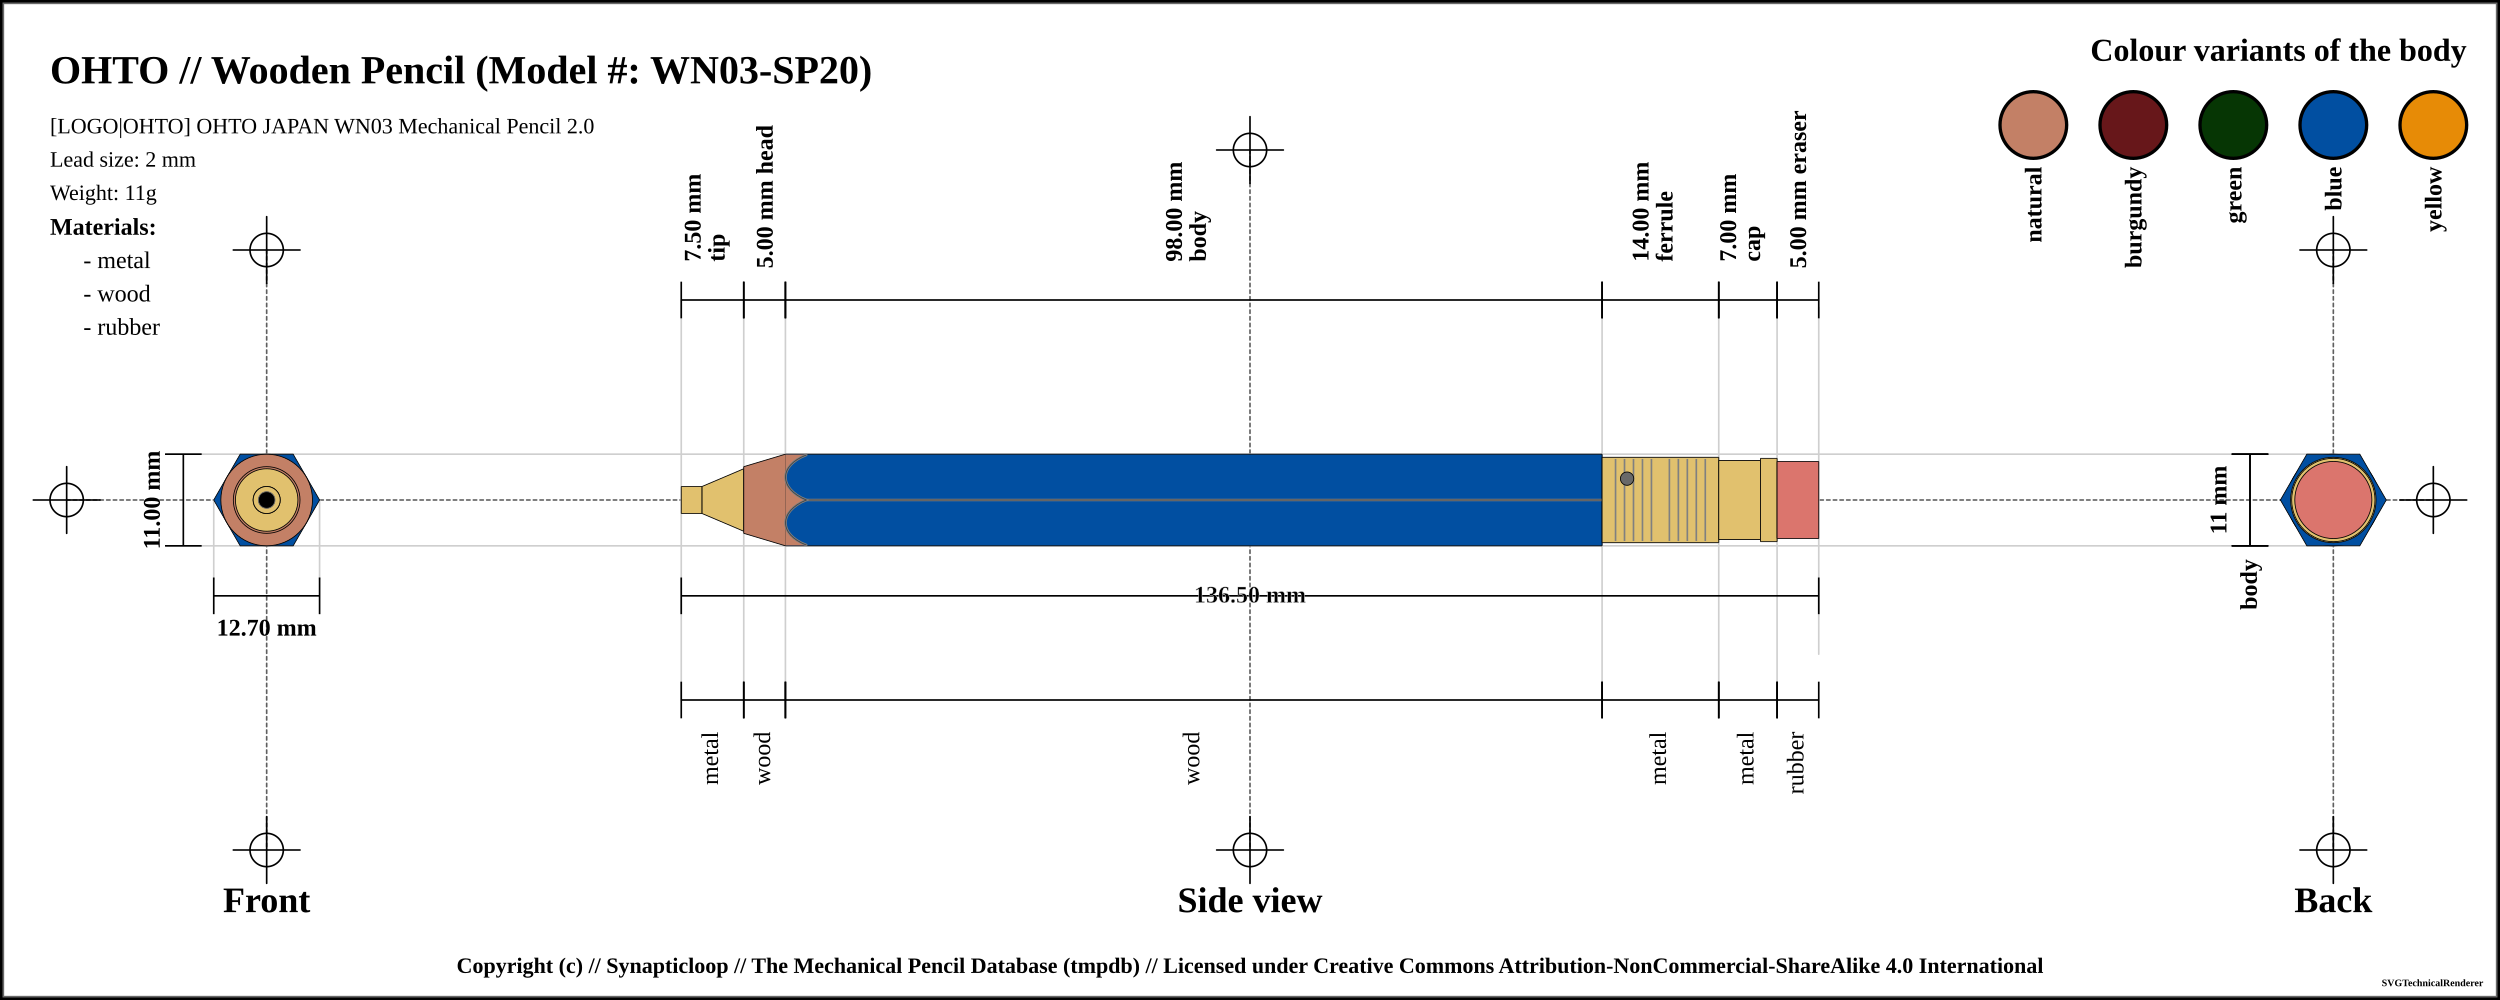
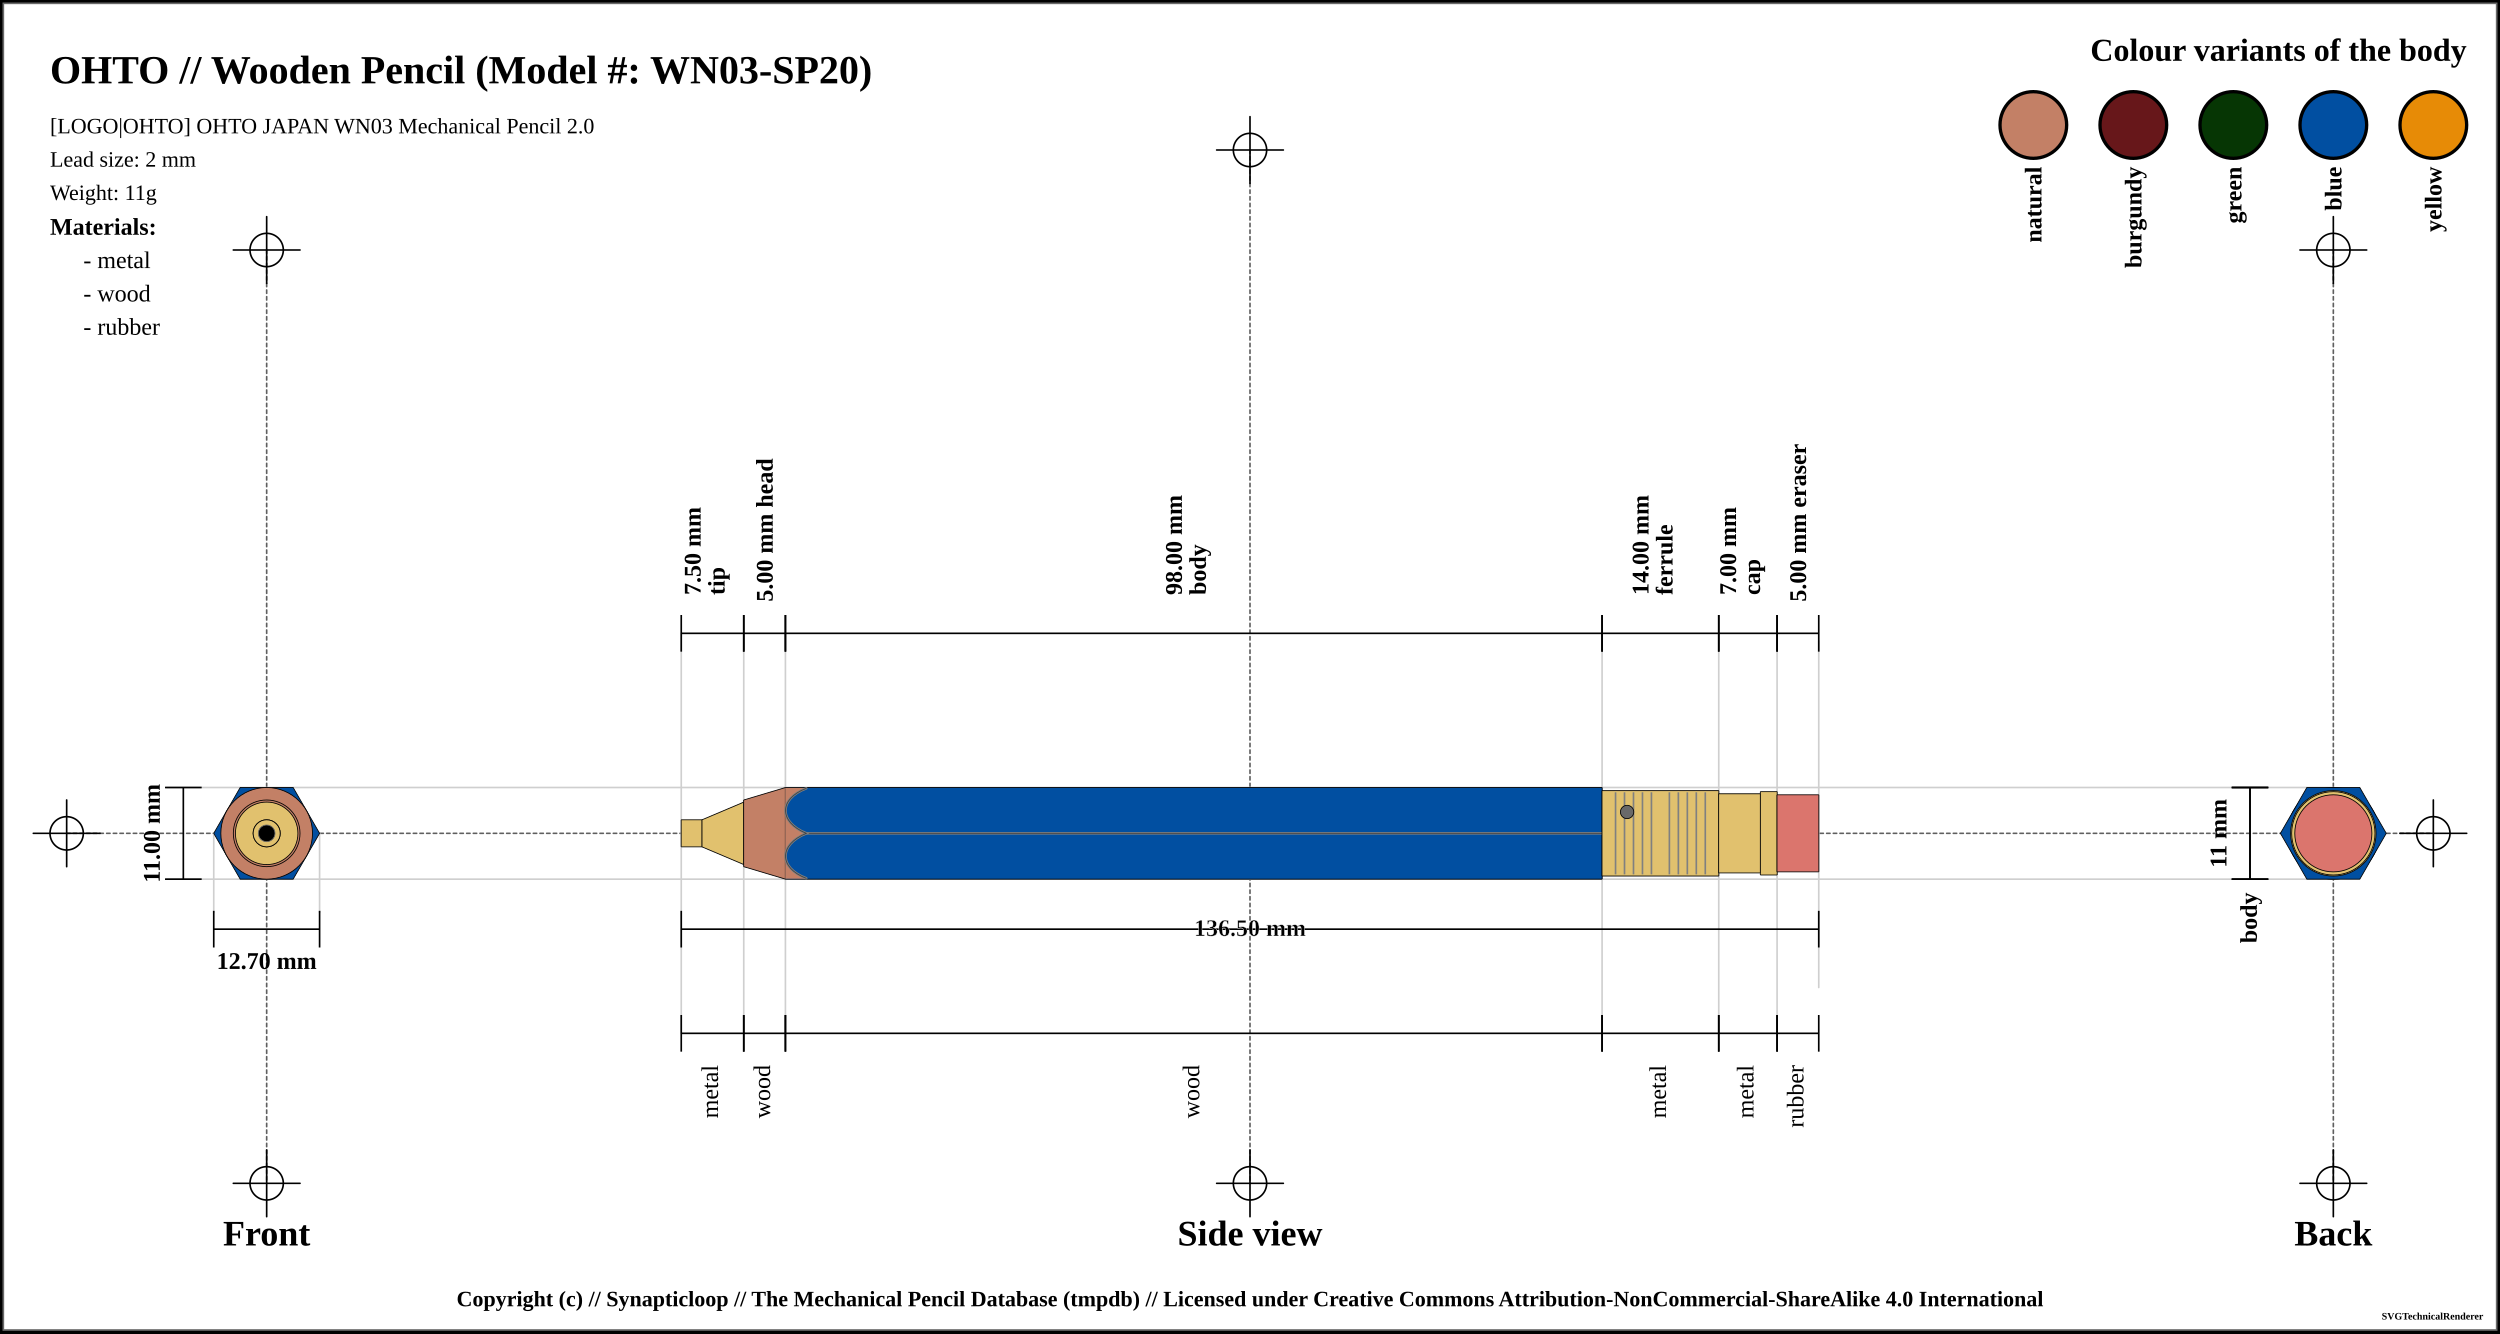
- <svg xmlns="http://www.w3.org/2000/svg" width="1500" height="600">
+ <svg xmlns="http://www.w3.org/2000/svg" width="1500" height="800">
  <pattern id="knurled-large" patternUnits="userSpaceOnUse" width="12" height="12">
    <path stroke="dimgray" stroke-linecap="round" stroke-width="1" d="M 6,6 L 12,12" />
    <path stroke="dimgray" stroke-linecap="round" stroke-width="1" d="M 6,6 L 0,12" />
    <path stroke="gray" stroke-linecap="round" stroke-width="1" d="M 6,6 L 12,0" />
    <path stroke="gray" stroke-linecap="round" stroke-width="1" d="M 6,6 L 0,0" />
  </pattern>
  <pattern id="knurled-small" patternUnits="userSpaceOnUse" width="4" height="4">
    <path stroke="dimgray" stroke-linecap="round" stroke-width="1" d="M 2,2 L 4,4" />
    <path stroke="dimgray" stroke-linecap="round" stroke-width="1" d="M 2,2 L 0,4" />
    <path stroke="gray" stroke-linecap="round" stroke-width="1" d="M 2,2 L 4,0" />
    <path stroke="gray" stroke-linecap="round" stroke-width="1" d="M 2,2 L 0,0" />
  </pattern>
  <pattern id="knurled" patternUnits="userSpaceOnUse" width="8" height="8">
    <path stroke="dimgray" stroke-linecap="round" stroke-width="1" d="M 4,4 L 8,8" />
    <path stroke="dimgray" stroke-linecap="round" stroke-width="1" d="M 4,4 L 0,8" />
    <path stroke="gray" stroke-linecap="round" stroke-width="1" d="M 4,4 L 8,0" />
    <path stroke="gray" stroke-linecap="round" stroke-width="1" d="M 4,4 L 0,0" />
  </pattern>
  <pattern id="lined" patternUnits="userSpaceOnUse" width="3" height="3">
    <path stroke="dimgray" stroke-linecap="round" stroke-width="1" d="M 0,0 L 3,0" />
  </pattern>
  <pattern id="ridged" patternUnits="userSpaceOnUse" width="3" height="3">
    <path stroke="dimgray" stroke-linecap="round" stroke-width="1" d="M 0,0 L 0,3" />
  </pattern>
  <pattern id="spring" patternUnits="userSpaceOnUse" width="8" height="60">
    <path stroke="dimgray" stroke-linecap="round" stroke-width="2" d="M 1,1 L 8,60" />
    <path stroke="white" stroke-linecap="round" stroke-width="1" d="M 1,1 L 8,60" />
  </pattern>
-   <rect x="0" y="0" width="1500" height="600" fill="white" stroke="black" stroke-width="4" />
-   <rect x="2" y="2" width="1496" height="596" fill="white" stroke="dimgray" stroke-width="1" />
+   <rect x="0" y="0" width="1500" height="800" fill="white" stroke="black" stroke-width="4" />
+   <rect x="2" y="2" width="1496" height="796" fill="white" stroke="dimgray" stroke-width="1" />
  <g transform="rotate(0 0 0)">
-     <line x1="40" y1="300" x2="1460" y2="300" stroke-linecap="round" stroke="#5f5f5f" stroke-dasharray="2" stroke-width="1" />
-     <line x1="20" y1="300" x2="60" y2="300" stroke-linecap="round" stroke="#000000" stroke-width="1" />
-     <line x1="40" y1="280" x2="40" y2="320" stroke="#000000" stroke-linecap="round" stroke-width="1" />
-     <circle r="10" cx="40" cy="300" fill="white" fill-opacity="0" stroke="#000000" stroke-width="1" />
-     <line x1="1440" y1="300" x2="1480" y2="300" stroke-linecap="round" stroke="#000000" stroke-width="1" />
-     <line x1="1460" y1="280" x2="1460" y2="320" stroke="#000000" stroke-linecap="round" stroke-width="1" />
-     <circle r="10" cx="1460" cy="300" fill="white" fill-opacity="0" stroke="#000000" stroke-width="1" />
-     <line x1="750" y1="90" x2="750" y2="510" stroke="#5f5f5f" stroke-linecap="round" stroke-dasharray="2" stroke-width="1" />
+     <line x1="40" y1="500" x2="1460" y2="500" stroke-linecap="round" stroke="#5f5f5f" stroke-dasharray="2" stroke-width="1" />
+     <line x1="20" y1="500" x2="60" y2="500" stroke-linecap="round" stroke="#000000" stroke-width="1" />
+     <line x1="40" y1="480" x2="40" y2="520" stroke="#000000" stroke-linecap="round" stroke-width="1" />
+     <circle r="10" cx="40" cy="500" fill="white" fill-opacity="0" stroke="#000000" stroke-width="1" />
+     <line x1="1440" y1="500" x2="1480" y2="500" stroke-linecap="round" stroke="#000000" stroke-width="1" />
+     <line x1="1460" y1="480" x2="1460" y2="520" stroke="#000000" stroke-linecap="round" stroke-width="1" />
+     <circle r="10" cx="1460" cy="500" fill="white" fill-opacity="0" stroke="#000000" stroke-width="1" />
+     <line x1="750" y1="90" x2="750" y2="710" stroke="#5f5f5f" stroke-linecap="round" stroke-dasharray="2" stroke-width="1" />
    <line x1="730" y1="90" x2="770" y2="90" stroke-linecap="round" stroke="#000000" stroke-width="1" />
    <line x1="750" y1="70" x2="750" y2="110" stroke="#000000" stroke-linecap="round" stroke-width="1" />
    <circle r="10" cx="750" cy="90" fill="white" fill-opacity="0" stroke="#000000" stroke-width="1" />
-     <line x1="730" y1="510" x2="770" y2="510" stroke-linecap="round" stroke="#000000" stroke-width="1" />
-     <line x1="750" y1="490" x2="750" y2="530" stroke="#000000" stroke-linecap="round" stroke-width="1" />
-     <circle r="10" cx="750" cy="510" fill="white" fill-opacity="0" stroke="#000000" stroke-width="1" />
-     <line x1="160" y1="150" x2="160" y2="510" stroke="#5f5f5f" stroke-linecap="round" stroke-dasharray="2" stroke-width="1" />
+     <line x1="730" y1="710" x2="770" y2="710" stroke-linecap="round" stroke="#000000" stroke-width="1" />
+     <line x1="750" y1="690" x2="750" y2="730" stroke="#000000" stroke-linecap="round" stroke-width="1" />
+     <circle r="10" cx="750" cy="710" fill="white" fill-opacity="0" stroke="#000000" stroke-width="1" />
+     <line x1="160" y1="150" x2="160" y2="710" stroke="#5f5f5f" stroke-linecap="round" stroke-dasharray="2" stroke-width="1" />
    <line x1="140" y1="150" x2="180" y2="150" stroke-linecap="round" stroke="#000000" stroke-width="1" />
    <line x1="160" y1="130" x2="160" y2="170" stroke="#000000" stroke-linecap="round" stroke-width="1" />
    <circle r="10" cx="160" cy="150" fill="white" fill-opacity="0" stroke="#000000" stroke-width="1" />
-     <line x1="140" y1="510" x2="180" y2="510" stroke-linecap="round" stroke="#000000" stroke-width="1" />
-     <line x1="160" y1="490" x2="160" y2="530" stroke="#000000" stroke-linecap="round" stroke-width="1" />
-     <circle r="10" cx="160" cy="510" fill="white" fill-opacity="0" stroke="#000000" stroke-width="1" />
-     <line x1="1400" y1="150" x2="1400" y2="510" stroke="#5f5f5f" stroke-linecap="round" stroke-dasharray="2" stroke-width="1" />
+     <line x1="140" y1="710" x2="180" y2="710" stroke-linecap="round" stroke="#000000" stroke-width="1" />
+     <line x1="160" y1="690" x2="160" y2="730" stroke="#000000" stroke-linecap="round" stroke-width="1" />
+     <circle r="10" cx="160" cy="710" fill="white" fill-opacity="0" stroke="#000000" stroke-width="1" />
+     <line x1="1400" y1="150" x2="1400" y2="710" stroke="#5f5f5f" stroke-linecap="round" stroke-dasharray="2" stroke-width="1" />
    <line x1="1380" y1="150" x2="1420" y2="150" stroke-linecap="round" stroke="#000000" stroke-width="1" />
    <line x1="1400" y1="130" x2="1400" y2="170" stroke="#000000" stroke-linecap="round" stroke-width="1" />
    <circle r="10" cx="1400" cy="150" fill="white" fill-opacity="0" stroke="#000000" stroke-width="1" />
-     <line x1="1380" y1="510" x2="1420" y2="510" stroke-linecap="round" stroke="#000000" stroke-width="1" />
-     <line x1="1400" y1="490" x2="1400" y2="530" stroke="#000000" stroke-linecap="round" stroke-width="1" />
-     <circle r="10" cx="1400" cy="510" fill="white" fill-opacity="0" stroke="#000000" stroke-width="1" />
+     <line x1="1380" y1="710" x2="1420" y2="710" stroke-linecap="round" stroke="#000000" stroke-width="1" />
+     <line x1="1400" y1="690" x2="1400" y2="730" stroke="#000000" stroke-linecap="round" stroke-width="1" />
+     <circle r="10" cx="1400" cy="710" fill="white" fill-opacity="0" stroke="#000000" stroke-width="1" />
    <text x="30" y="50" font-size="2.0em" font-weight="bold"> OHTO // Wooden Pencil (Model #: WN03-SP20)</text>
    <text x="30" y="80" font-size="1.1em"> [LOGO|OHTO] OHTO JAPAN WN03 Mechanical Pencil 2.0</text>
    <text x="30" y="100" font-size="1.1em"> Lead size: 2 mm</text>
    <text x="30" y="120" font-size="1.1em"> Weight: 11g</text>
    <text x="1480" y="30" font-size="1.6em" font-weight="bold" text-anchor="end" dominant-baseline="central">Colour variants of the body</text>
    <rect x="1440" y="55" width="40" rx="50%" ry="50%" height="40" stroke="black" stroke-width="2" fill="#e78b06" fill-opacity="1" />
    <text x="1460" y="100" transform="rotate(-90, 1460, 100)" font-size="1.2em" font-weight="bold" text-anchor="end" dominant-baseline="central">yellow</text>
    <rect x="1380" y="55" width="40" rx="50%" ry="50%" height="40" stroke="black" stroke-width="2" fill="#014fa1" fill-opacity="1" />
    <text x="1400" y="100" transform="rotate(-90, 1400, 100)" font-size="1.2em" font-weight="bold" text-anchor="end" dominant-baseline="central">blue</text>
    <rect x="1320" y="55" width="40" rx="50%" ry="50%" height="40" stroke="black" stroke-width="2" fill="#063604" fill-opacity="1" />
    <text x="1340" y="100" transform="rotate(-90, 1340, 100)" font-size="1.2em" font-weight="bold" text-anchor="end" dominant-baseline="central">green</text>
    <rect x="1260" y="55" width="40" rx="50%" ry="50%" height="40" stroke="black" stroke-width="2" fill="#67171a" fill-opacity="1" />
    <text x="1280" y="100" transform="rotate(-90, 1280, 100)" font-size="1.2em" font-weight="bold" text-anchor="end" dominant-baseline="central">burgundy</text>
    <rect x="1200" y="55" width="40" rx="50%" ry="50%" height="40" stroke="black" stroke-width="2" fill="#c38066" fill-opacity="1" />
    <text x="1220" y="100" transform="rotate(-90, 1220, 100)" font-size="1.2em" font-weight="bold" text-anchor="end" dominant-baseline="central">natural</text>
    <text x="30" y="136" font-size="1.2em" font-weight="bold" text-anchor="start" dominant-baseline="central">Materials:</text>
    <text x="50" y="156" font-size="1.2em" text-anchor="start" dominant-baseline="central"> - metal</text>
    <text x="50" y="176" font-size="1.2em" text-anchor="start" dominant-baseline="central"> - wood</text>
    <text x="50" y="196" font-size="1.2em" text-anchor="start" dominant-baseline="central"> - rubber</text>
-     <line x1="100" y1="272.5" x2="1400" y2="272.5" stroke-linecap="round" stroke="#cfcfcf" stroke-width="1" />
-     <line x1="100" y1="327.5" x2="1400" y2="327.5" stroke-linecap="round" stroke="#cfcfcf" stroke-width="1" />
-     <line x1="128.246" y1="300" x2="128.246" y2="347.5" stroke="#cfcfcf" stroke-linecap="round" stroke-width="1" />
-     <line x1="191.754" y1="300" x2="191.754" y2="347.5" stroke="#cfcfcf" stroke-linecap="round" stroke-width="1" />
-     <line x1="408.75" y1="180" x2="408.75" y2="420" stroke="#cfcfcf" stroke-linecap="round" stroke-width="1" />
-     <line x1="446.25" y1="180" x2="446.25" y2="420" stroke="#cfcfcf" stroke-linecap="round" stroke-width="1" />
-     <line x1="471.25" y1="180" x2="471.25" y2="420" stroke="#cfcfcf" stroke-linecap="round" stroke-width="1" />
-     <line x1="961.25" y1="180" x2="961.25" y2="420" stroke="#cfcfcf" stroke-linecap="round" stroke-width="1" />
-     <line x1="1031.25" y1="180" x2="1031.25" y2="420" stroke="#cfcfcf" stroke-linecap="round" stroke-width="1" />
-     <line x1="1066.25" y1="180" x2="1066.25" y2="420" stroke="#cfcfcf" stroke-linecap="round" stroke-width="1" />
-     <line x1="1091.25" y1="184.5" x2="1091.25" y2="392.5" stroke="#cfcfcf" stroke-linecap="round" stroke-width="1" />
-     <text x="160" y="540" font-size="1.8em" font-weight="bold" text-anchor="middle" dominant-baseline="central">Front</text>
-     <text x="750" y="540" font-size="1.8em" font-weight="bold" text-anchor="middle" dominant-baseline="central">Side view</text>
-     <text x="1400" y="540" font-size="1.8em" font-weight="bold" text-anchor="middle" dominant-baseline="central">Back</text>
-     <line x1="99" y1="272.5" x2="121" y2="272.5" stroke="black" stroke-width="1" />
-     <line x1="110" y1="272.5" x2="110" y2="327.5" stroke="black" stroke-width="1" />
-     <line x1="99" y1="327.5" x2="121" y2="327.5" stroke="black" stroke-width="1" />
-     <text x="91" y="300" transform="rotate(-90, 91, 300)" font-size="1.2em" font-weight="bold" text-anchor="middle" dominant-baseline="central" fill="black">11.00 mm</text>
-     <line x1="128.246" y1="346.5" x2="128.246" y2="368.5" stroke="black" stroke-width="1" />
-     <line x1="128.246" y1="357.5" x2="191.754" y2="357.5" stroke="black" stroke-width="1" />
-     <line x1="191.754" y1="346.5" x2="191.754" y2="368.5" stroke="black" stroke-width="1" />
-     <text x="160" y="376.5" font-size="1.2em" font-weight="bold" text-anchor="middle" dominant-baseline="central" fill="black">
+     <line x1="100" y1="472.5" x2="1400" y2="472.5" stroke-linecap="round" stroke="#cfcfcf" stroke-width="1" />
+     <line x1="100" y1="527.5" x2="1400" y2="527.5" stroke-linecap="round" stroke="#cfcfcf" stroke-width="1" />
+     <line x1="128.246" y1="500" x2="128.246" y2="547.5" stroke="#cfcfcf" stroke-linecap="round" stroke-width="1" />
+     <line x1="191.754" y1="500" x2="191.754" y2="547.5" stroke="#cfcfcf" stroke-linecap="round" stroke-width="1" />
+     <line x1="408.75" y1="380" x2="408.75" y2="620" stroke="#cfcfcf" stroke-linecap="round" stroke-width="1" />
+     <line x1="446.25" y1="380" x2="446.25" y2="620" stroke="#cfcfcf" stroke-linecap="round" stroke-width="1" />
+     <line x1="471.25" y1="380" x2="471.25" y2="620" stroke="#cfcfcf" stroke-linecap="round" stroke-width="1" />
+     <line x1="961.25" y1="380" x2="961.25" y2="620" stroke="#cfcfcf" stroke-linecap="round" stroke-width="1" />
+     <line x1="1031.25" y1="380" x2="1031.25" y2="620" stroke="#cfcfcf" stroke-linecap="round" stroke-width="1" />
+     <line x1="1066.25" y1="380" x2="1066.25" y2="620" stroke="#cfcfcf" stroke-linecap="round" stroke-width="1" />
+     <line x1="1091.25" y1="384.5" x2="1091.25" y2="592.5" stroke="#cfcfcf" stroke-linecap="round" stroke-width="1" />
+     <text x="160" y="740" font-size="1.8em" font-weight="bold" text-anchor="middle" dominant-baseline="central">Front</text>
+     <text x="750" y="740" font-size="1.8em" font-weight="bold" text-anchor="middle" dominant-baseline="central">Side view</text>
+     <text x="1400" y="740" font-size="1.8em" font-weight="bold" text-anchor="middle" dominant-baseline="central">Back</text>
+     <line x1="99" y1="472.5" x2="121" y2="472.5" stroke="black" stroke-width="1" />
+     <line x1="110" y1="472.5" x2="110" y2="527.5" stroke="black" stroke-width="1" />
+     <line x1="99" y1="527.5" x2="121" y2="527.5" stroke="black" stroke-width="1" />
+     <text x="91" y="500" transform="rotate(-90, 91, 500)" font-size="1.2em" font-weight="bold" text-anchor="middle" dominant-baseline="central" fill="black">11.00 mm</text>
+     <line x1="128.246" y1="546.5" x2="128.246" y2="568.5" stroke="black" stroke-width="1" />
+     <line x1="128.246" y1="557.5" x2="191.754" y2="557.5" stroke="black" stroke-width="1" />
+     <line x1="191.754" y1="546.5" x2="191.754" y2="568.5" stroke="black" stroke-width="1" />
+     <text x="160" y="576.5" font-size="1.2em" font-weight="bold" text-anchor="middle" dominant-baseline="central" fill="black">
      <tspan x="160" dy="0">12.70 mm</tspan>
    </text>
-     <line x1="408.75" y1="169" x2="408.75" y2="191" stroke="black" stroke-width="1" />
-     <line x1="408.75" y1="180" x2="446.25" y2="180" stroke="black" stroke-width="1" />
-     <line x1="446.25" y1="169" x2="446.25" y2="191" stroke="black" stroke-width="1" />
-     <text x="427.5" y="161" font-size="1.2em" transform="rotate(-90, 415.5, 161)" font-weight="bold" text-anchor="start" dominant-baseline="central" fill="black">
+     <line x1="408.75" y1="369" x2="408.75" y2="391" stroke="black" stroke-width="1" />
+     <line x1="408.75" y1="380" x2="446.25" y2="380" stroke="black" stroke-width="1" />
+     <line x1="446.25" y1="369" x2="446.25" y2="391" stroke="black" stroke-width="1" />
+     <text x="427.5" y="361" font-size="1.2em" transform="rotate(-90, 415.5, 361)" font-weight="bold" text-anchor="start" dominant-baseline="central" fill="black">
      <tspan x="419.5" dy="0">7.50 mm</tspan>
      <tspan x="419.5" dy="1em">tip</tspan>
    </text>
-     <line x1="446.25" y1="169" x2="446.25" y2="191" stroke="black" stroke-width="1" />
-     <line x1="446.25" y1="180" x2="471.25" y2="180" stroke="black" stroke-width="1" />
-     <line x1="471.25" y1="169" x2="471.25" y2="191" stroke="black" stroke-width="1" />
-     <text x="458.75" y="161" font-size="1.2em" transform="rotate(-90, 458.75, 161)" font-weight="bold" text-anchor="start" dominant-baseline="central" fill="black">
+     <line x1="446.25" y1="369" x2="446.25" y2="391" stroke="black" stroke-width="1" />
+     <line x1="446.25" y1="380" x2="471.25" y2="380" stroke="black" stroke-width="1" />
+     <line x1="471.25" y1="369" x2="471.25" y2="391" stroke="black" stroke-width="1" />
+     <text x="458.75" y="361" font-size="1.2em" transform="rotate(-90, 458.75, 361)" font-weight="bold" text-anchor="start" dominant-baseline="central" fill="black">
      <tspan x="458.75" dy="0">5.00 mm head</tspan>
    </text>
-     <line x1="471.25" y1="169" x2="471.25" y2="191" stroke="black" stroke-width="1" />
-     <line x1="471.25" y1="180" x2="961.25" y2="180" stroke="black" stroke-width="1" />
-     <line x1="961.25" y1="169" x2="961.25" y2="191" stroke="black" stroke-width="1" />
-     <text x="716.25" y="161" font-size="1.2em" transform="rotate(-90, 704.25, 161)" font-weight="bold" text-anchor="start" dominant-baseline="central" fill="black">
+     <line x1="471.25" y1="369" x2="471.25" y2="391" stroke="black" stroke-width="1" />
+     <line x1="471.25" y1="380" x2="961.25" y2="380" stroke="black" stroke-width="1" />
+     <line x1="961.25" y1="369" x2="961.25" y2="391" stroke="black" stroke-width="1" />
+     <text x="716.25" y="361" font-size="1.2em" transform="rotate(-90, 704.25, 361)" font-weight="bold" text-anchor="start" dominant-baseline="central" fill="black">
      <tspan x="708.25" dy="0">98.00 mm</tspan>
      <tspan x="708.25" dy="1em">body</tspan>
    </text>
-     <line x1="961.25" y1="169" x2="961.25" y2="191" stroke="black" stroke-width="1" />
-     <line x1="961.25" y1="180" x2="1031.25" y2="180" stroke="black" stroke-width="1" />
-     <line x1="1031.25" y1="169" x2="1031.25" y2="191" stroke="black" stroke-width="1" />
-     <text x="996.25" y="161" font-size="1.2em" transform="rotate(-90, 984.25, 161)" font-weight="bold" text-anchor="start" dominant-baseline="central" fill="black">
+     <line x1="961.25" y1="369" x2="961.25" y2="391" stroke="black" stroke-width="1" />
+     <line x1="961.25" y1="380" x2="1031.25" y2="380" stroke="black" stroke-width="1" />
+     <line x1="1031.25" y1="369" x2="1031.25" y2="391" stroke="black" stroke-width="1" />
+     <text x="996.25" y="361" font-size="1.2em" transform="rotate(-90, 984.25, 361)" font-weight="bold" text-anchor="start" dominant-baseline="central" fill="black">
      <tspan x="988.25" dy="0">14.00 mm</tspan>
      <tspan x="988.25" dy="1em">ferrule</tspan>
    </text>
-     <line x1="1031.25" y1="169" x2="1031.25" y2="191" stroke="black" stroke-width="1" />
-     <line x1="1031.25" y1="180" x2="1066.25" y2="180" stroke="black" stroke-width="1" />
-     <line x1="1066.25" y1="169" x2="1066.25" y2="191" stroke="black" stroke-width="1" />
-     <text x="1048.75" y="161" font-size="1.2em" transform="rotate(-90, 1036.75, 161)" font-weight="bold" text-anchor="start" dominant-baseline="central" fill="black">
+     <line x1="1031.25" y1="369" x2="1031.25" y2="391" stroke="black" stroke-width="1" />
+     <line x1="1031.25" y1="380" x2="1066.25" y2="380" stroke="black" stroke-width="1" />
+     <line x1="1066.25" y1="369" x2="1066.25" y2="391" stroke="black" stroke-width="1" />
+     <text x="1048.75" y="361" font-size="1.2em" transform="rotate(-90, 1036.75, 361)" font-weight="bold" text-anchor="start" dominant-baseline="central" fill="black">
      <tspan x="1040.75" dy="0">7.00 mm</tspan>
      <tspan x="1040.75" dy="1em">cap</tspan>
    </text>
-     <line x1="1066.25" y1="169" x2="1066.25" y2="191" stroke="black" stroke-width="1" />
-     <line x1="1066.25" y1="180" x2="1091.25" y2="180" stroke="black" stroke-width="1" />
-     <line x1="1091.25" y1="169" x2="1091.25" y2="191" stroke="black" stroke-width="1" />
-     <text x="1078.75" y="161" font-size="1.2em" transform="rotate(-90, 1078.75, 161)" font-weight="bold" text-anchor="start" dominant-baseline="central" fill="black">
+     <line x1="1066.25" y1="369" x2="1066.25" y2="391" stroke="black" stroke-width="1" />
+     <line x1="1066.25" y1="380" x2="1091.25" y2="380" stroke="black" stroke-width="1" />
+     <line x1="1091.25" y1="369" x2="1091.25" y2="391" stroke="black" stroke-width="1" />
+     <text x="1078.75" y="361" font-size="1.2em" transform="rotate(-90, 1078.75, 361)" font-weight="bold" text-anchor="start" dominant-baseline="central" fill="black">
      <tspan x="1078.75" dy="0">5.00 mm eraser</tspan>
    </text>
-     <line x1="1339" y1="272.5" x2="1361" y2="272.5" stroke="black" stroke-width="1" />
-     <line x1="1350" y1="272.5" x2="1350" y2="327.5" stroke="black" stroke-width="1" />
-     <line x1="1339" y1="327.5" x2="1361" y2="327.5" stroke="black" stroke-width="1" />
-     <text x="1331" y="300" transform="rotate(-90, 1331, 300)" font-size="1.2em" font-weight="bold" text-anchor="middle" dominant-baseline="central" fill="black">11 mm</text>
-     <line x1="1339" y1="272.5" x2="1361" y2="272.5" stroke="black" stroke-width="1" />
-     <line x1="1350" y1="272.5" x2="1350" y2="327.5" stroke="black" stroke-width="1" />
-     <line x1="1339" y1="327.5" x2="1361" y2="327.5" stroke="black" stroke-width="1" />
-     <text x="1350" y="335.5" transform="rotate(-90, 1350, 335.5)" font-weight="bold" font-size="1.2em" text-anchor="end" dominant-baseline="middle" fill="black">body</text>
-     <line x1="408.75" y1="346.5" x2="408.75" y2="368.5" stroke="black" stroke-width="1" />
-     <line x1="408.75" y1="357.5" x2="1091.25" y2="357.5" stroke="black" stroke-width="1" />
-     <line x1="1091.25" y1="346.5" x2="1091.25" y2="368.5" stroke="black" stroke-width="1" />
-     <text x="750" y="357.5" font-weight="bold" font-size="1.2em" stroke="white" stroke-width="0.25" text-anchor="middle" dominant-baseline="middle" fill="black">
+     <line x1="1339" y1="472.5" x2="1361" y2="472.5" stroke="black" stroke-width="1" />
+     <line x1="1350" y1="472.5" x2="1350" y2="527.5" stroke="black" stroke-width="1" />
+     <line x1="1339" y1="527.5" x2="1361" y2="527.5" stroke="black" stroke-width="1" />
+     <text x="1331" y="500" transform="rotate(-90, 1331, 500)" font-size="1.2em" font-weight="bold" text-anchor="middle" dominant-baseline="central" fill="black">11 mm</text>
+     <line x1="1339" y1="472.5" x2="1361" y2="472.5" stroke="black" stroke-width="1" />
+     <line x1="1350" y1="472.5" x2="1350" y2="527.5" stroke="black" stroke-width="1" />
+     <line x1="1339" y1="527.5" x2="1361" y2="527.5" stroke="black" stroke-width="1" />
+     <text x="1350" y="535.5" transform="rotate(-90, 1350, 535.5)" font-weight="bold" font-size="1.2em" text-anchor="end" dominant-baseline="middle" fill="black">body</text>
+     <line x1="408.75" y1="546.5" x2="408.75" y2="568.5" stroke="black" stroke-width="1" />
+     <line x1="408.75" y1="557.5" x2="1091.25" y2="557.5" stroke="black" stroke-width="1" />
+     <line x1="1091.25" y1="546.5" x2="1091.25" y2="568.5" stroke="black" stroke-width="1" />
+     <text x="750" y="557.5" font-weight="bold" font-size="1.2em" stroke="white" stroke-width="0.25" text-anchor="middle" dominant-baseline="middle" fill="black">
      <tspan x="750" dy="0">136.50 mm</tspan>
    </text>
-     <line x1="408.75" y1="409" x2="408.75" y2="431" stroke="black" stroke-width="1" />
-     <line x1="408.75" y1="420" x2="446.25" y2="420" stroke="black" stroke-width="1" />
-     <line x1="446.25" y1="409" x2="446.25" y2="431" stroke="black" stroke-width="1" />
-     <text x="427.5" y="439" font-size="1.2em" transform="rotate(-90, 427.5, 439)" text-anchor="end" dominant-baseline="middle" fill="black">
+     <line x1="408.75" y1="609" x2="408.75" y2="631" stroke="black" stroke-width="1" />
+     <line x1="408.75" y1="620" x2="446.25" y2="620" stroke="black" stroke-width="1" />
+     <line x1="446.25" y1="609" x2="446.25" y2="631" stroke="black" stroke-width="1" />
+     <text x="427.5" y="639" font-size="1.2em" transform="rotate(-90, 427.5, 639)" text-anchor="end" dominant-baseline="middle" fill="black">
      <tspan x="427.5" dy="0">metal</tspan>
    </text>
-     <line x1="446.25" y1="409" x2="446.25" y2="431" stroke="black" stroke-width="1" />
-     <line x1="446.25" y1="420" x2="471.25" y2="420" stroke="black" stroke-width="1" />
-     <line x1="471.25" y1="409" x2="471.25" y2="431" stroke="black" stroke-width="1" />
-     <text x="458.75" y="439" font-size="1.2em" transform="rotate(-90, 458.75, 439)" text-anchor="end" dominant-baseline="middle" fill="black">
+     <line x1="446.25" y1="609" x2="446.25" y2="631" stroke="black" stroke-width="1" />
+     <line x1="446.25" y1="620" x2="471.25" y2="620" stroke="black" stroke-width="1" />
+     <line x1="471.25" y1="609" x2="471.25" y2="631" stroke="black" stroke-width="1" />
+     <text x="458.75" y="639" font-size="1.2em" transform="rotate(-90, 458.75, 639)" text-anchor="end" dominant-baseline="middle" fill="black">
      <tspan x="458.75" dy="0">wood</tspan>
    </text>
-     <line x1="471.25" y1="409" x2="471.25" y2="431" stroke="black" stroke-width="1" />
-     <line x1="471.25" y1="420" x2="961.25" y2="420" stroke="black" stroke-width="1" />
-     <line x1="961.25" y1="409" x2="961.25" y2="431" stroke="black" stroke-width="1" />
-     <text x="716.25" y="439" font-size="1.2em" transform="rotate(-90, 716.25, 439)" text-anchor="end" dominant-baseline="middle" fill="black">
+     <line x1="471.25" y1="609" x2="471.25" y2="631" stroke="black" stroke-width="1" />
+     <line x1="471.25" y1="620" x2="961.25" y2="620" stroke="black" stroke-width="1" />
+     <line x1="961.25" y1="609" x2="961.25" y2="631" stroke="black" stroke-width="1" />
+     <text x="716.25" y="639" font-size="1.2em" transform="rotate(-90, 716.25, 639)" text-anchor="end" dominant-baseline="middle" fill="black">
      <tspan x="716.25" dy="0">wood</tspan>
    </text>
-     <line x1="961.25" y1="409" x2="961.25" y2="431" stroke="black" stroke-width="1" />
-     <line x1="961.25" y1="420" x2="1031.25" y2="420" stroke="black" stroke-width="1" />
-     <line x1="1031.25" y1="409" x2="1031.25" y2="431" stroke="black" stroke-width="1" />
-     <text x="996.25" y="439" font-size="1.2em" transform="rotate(-90, 996.25, 439)" text-anchor="end" dominant-baseline="middle" fill="black">
+     <line x1="961.25" y1="609" x2="961.25" y2="631" stroke="black" stroke-width="1" />
+     <line x1="961.25" y1="620" x2="1031.25" y2="620" stroke="black" stroke-width="1" />
+     <line x1="1031.25" y1="609" x2="1031.25" y2="631" stroke="black" stroke-width="1" />
+     <text x="996.25" y="639" font-size="1.2em" transform="rotate(-90, 996.25, 639)" text-anchor="end" dominant-baseline="middle" fill="black">
      <tspan x="996.25" dy="0">metal</tspan>
    </text>
-     <line x1="1031.25" y1="409" x2="1031.25" y2="431" stroke="black" stroke-width="1" />
-     <line x1="1031.25" y1="420" x2="1066.25" y2="420" stroke="black" stroke-width="1" />
-     <line x1="1066.25" y1="409" x2="1066.25" y2="431" stroke="black" stroke-width="1" />
-     <text x="1048.75" y="439" font-size="1.2em" transform="rotate(-90, 1048.75, 439)" text-anchor="end" dominant-baseline="middle" fill="black">
+     <line x1="1031.25" y1="609" x2="1031.25" y2="631" stroke="black" stroke-width="1" />
+     <line x1="1031.25" y1="620" x2="1066.25" y2="620" stroke="black" stroke-width="1" />
+     <line x1="1066.25" y1="609" x2="1066.25" y2="631" stroke="black" stroke-width="1" />
+     <text x="1048.75" y="639" font-size="1.2em" transform="rotate(-90, 1048.75, 639)" text-anchor="end" dominant-baseline="middle" fill="black">
      <tspan x="1048.75" dy="0">metal</tspan>
    </text>
-     <line x1="1066.25" y1="409" x2="1066.25" y2="431" stroke="black" stroke-width="1" />
-     <line x1="1066.25" y1="420" x2="1091.25" y2="420" stroke="black" stroke-width="1" />
-     <line x1="1091.25" y1="409" x2="1091.25" y2="431" stroke="black" stroke-width="1" />
-     <text x="1078.75" y="439" font-size="1.2em" transform="rotate(-90, 1078.75, 439)" text-anchor="end" dominant-baseline="middle" fill="black">
+     <line x1="1066.25" y1="609" x2="1066.25" y2="631" stroke="black" stroke-width="1" />
+     <line x1="1066.25" y1="620" x2="1091.25" y2="620" stroke="black" stroke-width="1" />
+     <line x1="1091.25" y1="609" x2="1091.25" y2="631" stroke="black" stroke-width="1" />
+     <text x="1078.75" y="639" font-size="1.2em" transform="rotate(-90, 1078.75, 639)" text-anchor="end" dominant-baseline="middle" fill="black">
      <tspan x="1078.75" dy="0">rubber</tspan>
    </text>
-     <path d="M408.7 291.875 L421.3 291.875 L421.3 308.125 L408.7 308.125 Z" stroke-width="0" stroke="none" stroke-linejoin="round" fill="#E1C16E" fill-opacity="1" />
-     <path d="M408.75 291.875 L421.25 291.875 M421.25 308.125 L408.75 308.125" stroke-width="0.5" stroke="black" stroke-linejoin="round" fill="#E1C16E" fill-opacity="1" />
-     <path d="M421.25 291.875 L421.25 308.125" stroke-width="0.5" stroke="black" stroke-linejoin="round" fill="#E1C16E" fill-opacity="1" />
-     <path d="M408.75 291.875 L408.75 308.125" stroke-width="0.5" stroke="black" stroke-linejoin="round" fill="#E1C16E" fill-opacity="1" />
-     <path d="M421.2 291.875 L446.3 281.25 L446.3 318.75 L421.2 308.125 Z" stroke-width="0" stroke="none" stroke-linejoin="round" fill="#E1C16E" fill-opacity="1" />
-     <path d="M421.25 291.875 L446.25 281.25 M446.25 318.75 L421.25 308.125" stroke-width="0.5" stroke="black" stroke-linejoin="round" fill="#E1C16E" fill-opacity="1" />
-     <path d="M446.25 281.25 L446.25 318.75" stroke-width="0.5" stroke="black" stroke-linejoin="round" fill="#E1C16E" fill-opacity="1" />
-     <path d="M421.25 291.875 L421.25 308.125" stroke-width="0.5" stroke="black" stroke-linejoin="round" fill="#E1C16E" fill-opacity="1" />
-     <path d="M446.2 280 L471.3 272.5 L471.3 327.5 L446.2 320 Z" stroke-width="0" stroke="none" stroke-linejoin="round" fill="#c38066" fill-opacity="1" />
-     <path d="M446.25 280 L471.25 272.5 M471.25 327.5 L446.25 320" stroke-width="0.5" stroke="black" stroke-linejoin="round" fill="#c38066" fill-opacity="1" />
-     <path d="M446.25 280 L446.25 320" stroke-width="0.5" stroke="black" stroke-linejoin="round" fill="#c38066" fill-opacity="1" />
-     <path d="M471.2 272.5 L961.3 272.5 L961.3 327.5 L471.2 327.5 Z" stroke-width="0" stroke="none" stroke-linejoin="round" fill="#014fa1" fill-opacity="1" />
-     <path d="M471.25 272.5 L961.25 272.5 M961.25 327.5 L471.25 327.5" stroke-width="0.5" stroke="black" stroke-linejoin="round" fill="#014fa1" fill-opacity="1" />
-     <path d="M961.25 272.5 L961.25 327.5" stroke-width="0.5" stroke="black" stroke-linejoin="round" fill="#014fa1" fill-opacity="1" />
-     <path d="M471.25 272.5 L471.25 327.5" stroke-width="0.5" stroke="black" stroke-linejoin="round" fill="#014fa1" fill-opacity="1" />
-     <line x1="483.75" y1="300" x2="973.75" y2="300" stroke-width="1.5" stroke="gray" fill="gray" stroke-opacity="1.0" />
-     <line x1="483.75" y1="300" x2="973.75" y2="300" stroke-width="0.5" stroke="black" fill="none" stroke-opacity="0.5" />
-     <path d="M961.2 274.375 L1031.3 274.375 L1031.3 325.625 L961.2 325.625 Z" stroke-width="0" stroke="none" stroke-linejoin="round" fill="#E1C16E" fill-opacity="1" />
-     <path d="M961.25 274.375 L1031.25 274.375 M1031.25 325.625 L961.25 325.625" stroke-width="0.5" stroke="black" stroke-linejoin="round" fill="#E1C16E" fill-opacity="1" />
-     <path d="M1031.25 274.375 L1031.25 325.625" stroke-width="0.5" stroke="black" stroke-linejoin="round" fill="#E1C16E" fill-opacity="1" />
-     <path d="M961.25 274.375 L961.25 325.625" stroke-width="0.5" stroke="black" stroke-linejoin="round" fill="#E1C16E" fill-opacity="1" />
-     <line x1="969.327" y1="275.375" x2="969.327" y2="324.625" stroke-width="1" stroke="gray" />
-     <line x1="974.712" y1="275.375" x2="974.712" y2="324.625" stroke-width="1" stroke="gray" />
-     <line x1="980.096" y1="275.375" x2="980.096" y2="324.625" stroke-width="1" stroke="gray" />
-     <line x1="985.481" y1="275.375" x2="985.481" y2="324.625" stroke-width="1" stroke="gray" />
-     <line x1="990.865" y1="275.375" x2="990.865" y2="324.625" stroke-width="1" stroke="gray" />
-     <line x1="1001.635" y1="275.375" x2="1001.635" y2="324.625" stroke-width="1" stroke="gray" />
-     <line x1="1007.019" y1="275.375" x2="1007.019" y2="324.625" stroke-width="1" stroke="gray" />
-     <line x1="1012.404" y1="275.375" x2="1012.404" y2="324.625" stroke-width="1" stroke="gray" />
-     <line x1="1017.788" y1="275.375" x2="1017.788" y2="324.625" stroke-width="1" stroke="gray" />
-     <line x1="1023.173" y1="275.375" x2="1023.173" y2="324.625" stroke-width="1" stroke="gray" />
-     <circle r="4" cx="976.25" cy="287.188" stroke="black" stroke-width="0.5" fill="dimgray" fill-opacity="1" />
-     <path d="M1031.2 276.25 L1056.3 276.25 L1056.3 323.75 L1031.2 323.75 Z" stroke-width="0" stroke="none" stroke-linejoin="round" fill="#E1C16E" fill-opacity="1" />
-     <path d="M1031.25 276.25 L1056.25 276.25 M1056.25 323.75 L1031.25 323.75" stroke-width="0.5" stroke="black" stroke-linejoin="round" fill="#E1C16E" fill-opacity="1" />
-     <path d="M1056.25 276.25 L1056.25 323.75" stroke-width="0.5" stroke="black" stroke-linejoin="round" fill="#E1C16E" fill-opacity="1" />
-     <path d="M1031.25 276.25 L1031.25 323.75" stroke-width="0.5" stroke="black" stroke-linejoin="round" fill="#E1C16E" fill-opacity="1" />
-     <path d="M1056.2 275 L1066.3 275 L1066.3 325 L1056.2 325 Z" stroke-width="0" stroke="none" stroke-linejoin="round" fill="#E1C16E" fill-opacity="1" />
-     <path d="M1056.25 275 L1066.25 275 M1066.25 325 L1056.25 325" stroke-width="0.5" stroke="black" stroke-linejoin="round" fill="#E1C16E" fill-opacity="1" />
-     <path d="M1066.25 275 L1066.25 325" stroke-width="0.5" stroke="black" stroke-linejoin="round" fill="#E1C16E" fill-opacity="1" />
-     <path d="M1056.25 275 L1056.25 325" stroke-width="0.5" stroke="black" stroke-linejoin="round" fill="#E1C16E" fill-opacity="1" />
-     <path d="M1066.2 276.875 L1091.3 276.875 L1091.3 323.125 L1066.2 323.125 Z" stroke-width="0" stroke="none" stroke-linejoin="round" fill="#db756d" fill-opacity="1" />
-     <path d="M1066.25 276.875 L1091.25 276.875 M1091.25 323.125 L1066.25 323.125" stroke-width="0.5" stroke="black" stroke-linejoin="round" fill="#db756d" fill-opacity="1" />
-     <path d="M1091.25 276.875 L1091.25 323.125" stroke-width="0.5" stroke="black" stroke-linejoin="round" fill="#db756d" fill-opacity="1" />
-     <path d="M1066.25 276.875 L1066.25 323.125" stroke-width="0.5" stroke="black" stroke-linejoin="round" fill="#db756d" fill-opacity="1" />
-     <path d="M 471.15 272.75 L 483.75 272.75 C 467.188 279.375, 467.188 293.125, 483.75 300 C 467.188 306.875, 467.188 320.625, 483.75 327.25 L 471.15 327.25 Z" stroke-width="0" stroke="0" stroke-linecap="round" fill-opacity="1" fill="#c38066" />
-     <path d="M 483.75 273 C 467.188 279.375, 467.188 293.125, 483.75 300 C 467.188 306.875, 467.188 320.625, 483.75 326.95" stroke-width="1.5" stroke="gray" stroke-linecap="round" fill-opacity="0" fill="none" />
-     <path d="M 483.75 273 C 467.188 279.375, 467.188 293.125, 483.75 300 C 467.188 306.875, 467.188 320.625, 483.75 327" stroke-width="0.5" stroke="black" stroke-opacity="0.5" stroke-linecap="round" fill-opacity="0" fill="none" />
-     <circle r="23.125" cx="160" cy="300" fill="#db756d" fill-opacity="1" stroke="black" stroke-width="0.5" />
-     <circle r="25" cx="160" cy="300" fill="#E1C16E" fill-opacity="1" stroke="black" stroke-width="0.5" />
-     <circle r="23.75" cx="160" cy="300" fill="#E1C16E" fill-opacity="1" stroke="black" stroke-width="0.5" />
-     <circle r="25.625" cx="160" cy="300" fill="#E1C16E" fill-opacity="1" stroke="black" stroke-width="0.5" />
-     <polygon points="144.123,272.5 175.877,272.5 191.754,300 175.877,327.5 144.123,327.5 128.246,300 " stroke="black" stroke-width="0.5" fill="#014fa1" fill-opacity="1" />
-     <circle r="27.5" cx="160" cy="300" stroke="black" stroke-width="0.5" fill="#c38066" fill-opacity="1" />
-     <circle r="20" cx="160" cy="300" stroke="black" stroke-width="0.5" fill="#c38066" fill-opacity="1" />
-     <circle r="18.75" cx="160" cy="300" stroke="black" stroke-width="0.5" fill="#E1C16E" fill-opacity="1" />
-     <circle r="8.125" cx="160" cy="300" stroke="black" stroke-width="0.5" fill="#E1C16E" fill-opacity="1" />
-     <circle r="8.125" cx="160" cy="300" fill="#E1C16E" fill-opacity="1" stroke="black" stroke-width="0.5" />
-     <circle r="5" cx="160" cy="300" fill="l" fill-opacity="1" stroke="dimgray" stroke-width="0.5" />
-     <circle r="8.125" cx="1400" cy="300" fill="#E1C16E" fill-opacity="1" stroke="black" stroke-width="0.5" />
-     <circle r="8.125" cx="1400" cy="300" stroke="black" stroke-width="0.5" fill="#E1C16E" fill-opacity="1" />
-     <circle r="18.75" cx="1400" cy="300" stroke="black" stroke-width="0.5" fill="#E1C16E" fill-opacity="1" />
-     <circle r="20" cx="1400" cy="300" stroke="black" stroke-width="0.5" fill="#c38066" fill-opacity="1" />
-     <circle r="27.5" cx="1400" cy="300" stroke="black" stroke-width="0.5" fill="#c38066" fill-opacity="1" />
-     <polygon points="1384.123,272.5 1415.877,272.5 1431.754,300 1415.877,327.5 1384.123,327.5 1368.246,300 " stroke="black" stroke-width="0.5" fill="#014fa1" fill-opacity="1" />
-     <circle r="25.625" cx="1400" cy="300" fill="#E1C16E" fill-opacity="1" stroke="black" stroke-width="0.5" />
-     <circle r="23.75" cx="1400" cy="300" fill="#E1C16E" fill-opacity="1" stroke="black" stroke-width="0.5" />
-     <circle r="25" cx="1400" cy="300" fill="#E1C16E" fill-opacity="1" stroke="black" stroke-width="0.5" />
-     <circle r="23.125" cx="1400" cy="300" fill="#db756d" fill-opacity="1" stroke="black" stroke-width="0.5" />
+     <path d="M408.7 491.875 L421.3 491.875 L421.3 508.125 L408.7 508.125 L408.7 491.875" stroke-width="0" stroke="none" stroke-linejoin="round" fill="#E1C16E" fill-opacity="1" />
+     <path d="M408.7 491.875 L421.3 491.875 M421.3 508.125 L408.7 508.125" stroke-width="0.5" stroke="black" stroke-linejoin="round" fill="#E1C16E" fill-opacity="1" />
+     <path d="M421.3 491.875 L421.3 508.125" stroke-width="0.5" stroke="black" stroke-linejoin="round" fill="#E1C16E" fill-opacity="1" />
+     <path d="M408.7 491.875 L408.7 508.125" stroke-width="0.5" stroke="black" stroke-linejoin="round" fill="#E1C16E" fill-opacity="1" />
+     <path d="M421.2 491.875 L446.3 481.25 L446.3 518.75 L421.2 508.125 L421.2 491.875" stroke-width="0" stroke="none" stroke-linejoin="round" fill="#E1C16E" fill-opacity="1" />
+     <path d="M421.2 491.875 L446.3 481.25 M446.3 518.75 L421.2 508.125" stroke-width="0.5" stroke="black" stroke-linejoin="round" fill="#E1C16E" fill-opacity="1" />
+     <path d="M446.3 481.25 L446.3 518.75" stroke-width="0.5" stroke="black" stroke-linejoin="round" fill="#E1C16E" fill-opacity="1" />
+     <path d="M421.2 491.875 L421.2 508.125" stroke-width="0.5" stroke="black" stroke-linejoin="round" fill="#E1C16E" fill-opacity="1" />
+     <path d="M446.2 480 L471.3 472.5 L471.3 527.5 L446.2 520 L446.2 480" stroke-width="0" stroke="none" stroke-linejoin="round" fill="#c38066" fill-opacity="1" />
+     <path d="M446.2 480 L471.3 472.5 M471.3 527.5 L446.2 520" stroke-width="0.5" stroke="black" stroke-linejoin="round" fill="#c38066" fill-opacity="1" />
+     <path d="M446.2 480 L446.2 520" stroke-width="0.5" stroke="black" stroke-linejoin="round" fill="#c38066" fill-opacity="1" />
+     <path d="M471.2 472.5 L961.3 472.5 L961.3 527.5 L471.2 527.5 L471.2 472.5" stroke-width="0" stroke="none" stroke-linejoin="round" fill="#014fa1" fill-opacity="1" />
+     <path d="M471.2 472.5 L961.3 472.5 M961.3 527.5 L471.2 527.5" stroke-width="0.5" stroke="black" stroke-linejoin="round" fill="#014fa1" fill-opacity="1" />
+     <path d="M961.3 472.5 L961.3 527.5" stroke-width="0.5" stroke="black" stroke-linejoin="round" fill="#014fa1" fill-opacity="1" />
+     <path d="M471.2 472.5 L471.2 527.5" stroke-width="0.5" stroke="black" stroke-linejoin="round" fill="#014fa1" fill-opacity="1" />
+     <line x1="483.75" y1="500" x2="973.75" y2="500" stroke-width="1.5" stroke="gray" fill="gray" stroke-opacity="1.0" />
+     <line x1="483.75" y1="500" x2="973.75" y2="500" stroke-width="0.5" stroke="black" fill="none" stroke-opacity="0.5" />
+     <path d="M961.2 474.375 L1031.3 474.375 L1031.3 525.625 L961.2 525.625 L961.2 474.375" stroke-width="0" stroke="none" stroke-linejoin="round" fill="#E1C16E" fill-opacity="1" />
+     <path d="M961.2 474.375 L1031.3 474.375 M1031.3 525.625 L961.2 525.625" stroke-width="0.5" stroke="black" stroke-linejoin="round" fill="#E1C16E" fill-opacity="1" />
+     <path d="M1031.3 474.375 L1031.3 525.625" stroke-width="0.5" stroke="black" stroke-linejoin="round" fill="#E1C16E" fill-opacity="1" />
+     <path d="M961.2 474.375 L961.2 525.625" stroke-width="0.5" stroke="black" stroke-linejoin="round" fill="#E1C16E" fill-opacity="1" />
+     <line x1="969.327" y1="475.375" x2="969.327" y2="524.625" stroke-width="1" stroke="gray" />
+     <line x1="974.712" y1="475.375" x2="974.712" y2="524.625" stroke-width="1" stroke="gray" />
+     <line x1="980.096" y1="475.375" x2="980.096" y2="524.625" stroke-width="1" stroke="gray" />
+     <line x1="985.481" y1="475.375" x2="985.481" y2="524.625" stroke-width="1" stroke="gray" />
+     <line x1="990.865" y1="475.375" x2="990.865" y2="524.625" stroke-width="1" stroke="gray" />
+     <line x1="1001.635" y1="475.375" x2="1001.635" y2="524.625" stroke-width="1" stroke="gray" />
+     <line x1="1007.019" y1="475.375" x2="1007.019" y2="524.625" stroke-width="1" stroke="gray" />
+     <line x1="1012.404" y1="475.375" x2="1012.404" y2="524.625" stroke-width="1" stroke="gray" />
+     <line x1="1017.788" y1="475.375" x2="1017.788" y2="524.625" stroke-width="1" stroke="gray" />
+     <line x1="1023.173" y1="475.375" x2="1023.173" y2="524.625" stroke-width="1" stroke="gray" />
+     <circle r="4" cx="976.25" cy="487.188" stroke="black" stroke-width="0.5" fill="dimgray" fill-opacity="1" />
+     <path d="M1031.2 476.25 L1056.3 476.25 L1056.3 523.75 L1031.2 523.75 L1031.2 476.25" stroke-width="0" stroke="none" stroke-linejoin="round" fill="#E1C16E" fill-opacity="1" />
+     <path d="M1031.2 476.25 L1056.3 476.25 M1056.3 523.75 L1031.2 523.75" stroke-width="0.5" stroke="black" stroke-linejoin="round" fill="#E1C16E" fill-opacity="1" />
+     <path d="M1056.3 476.25 L1056.3 523.75" stroke-width="0.5" stroke="black" stroke-linejoin="round" fill="#E1C16E" fill-opacity="1" />
+     <path d="M1031.2 476.25 L1031.2 523.75" stroke-width="0.5" stroke="black" stroke-linejoin="round" fill="#E1C16E" fill-opacity="1" />
+     <path d="M1056.2 475 L1066.3 475 L1066.3 525 L1056.2 525 L1056.2 475" stroke-width="0" stroke="none" stroke-linejoin="round" fill="#E1C16E" fill-opacity="1" />
+     <path d="M1056.2 475 L1066.3 475 M1066.3 525 L1056.2 525" stroke-width="0.5" stroke="black" stroke-linejoin="round" fill="#E1C16E" fill-opacity="1" />
+     <path d="M1066.3 475 L1066.3 525" stroke-width="0.5" stroke="black" stroke-linejoin="round" fill="#E1C16E" fill-opacity="1" />
+     <path d="M1056.2 475 L1056.2 525" stroke-width="0.5" stroke="black" stroke-linejoin="round" fill="#E1C16E" fill-opacity="1" />
+     <path d="M1066.2 476.875 L1091.3 476.875 L1091.3 523.125 L1066.2 523.125 L1066.2 476.875" stroke-width="0" stroke="none" stroke-linejoin="round" fill="#db756d" fill-opacity="1" />
+     <path d="M1066.2 476.875 L1091.3 476.875 M1091.3 523.125 L1066.2 523.125" stroke-width="0.5" stroke="black" stroke-linejoin="round" fill="#db756d" fill-opacity="1" />
+     <path d="M1091.3 476.875 L1091.3 523.125" stroke-width="0.5" stroke="black" stroke-linejoin="round" fill="#db756d" fill-opacity="1" />
+     <path d="M1066.2 476.875 L1066.2 523.125" stroke-width="0.5" stroke="black" stroke-linejoin="round" fill="#db756d" fill-opacity="1" />
+     <path d="M 471.15 472.75 L 483.75 472.75 C 467.188 479.375, 467.188 493.125, 483.75 500 C 467.188 506.875, 467.188 520.625, 483.75 527.25 L 471.15 527.25 Z" stroke-width="0" stroke="0" stroke-linecap="round" fill-opacity="1" fill="#c38066" />
+     <path d="M 483.75 473 C 467.188 479.375, 467.188 493.125, 483.75 500 C 467.188 506.875, 467.188 520.625, 483.75 526.95" stroke-width="1.5" stroke="gray" stroke-linecap="round" fill-opacity="0" fill="none" />
+     <path d="M 483.75 473 C 467.188 479.375, 467.188 493.125, 483.75 500 C 467.188 506.875, 467.188 520.625, 483.75 527" stroke-width="0.5" stroke="black" stroke-opacity="0.5" stroke-linecap="round" fill-opacity="0" fill="none" />
+     <circle r="23.125" cx="160" cy="500" fill="#db756d" fill-opacity="1" stroke="black" stroke-width="0.5" />
+     <circle r="25" cx="160" cy="500" fill="#E1C16E" fill-opacity="1" stroke="black" stroke-width="0.5" />
+     <circle r="23.75" cx="160" cy="500" fill="#E1C16E" fill-opacity="1" stroke="black" stroke-width="0.5" />
+     <circle r="25.625" cx="160" cy="500" fill="#E1C16E" fill-opacity="1" stroke="black" stroke-width="0.5" />
+     <polygon points="144.123,472.5 175.877,472.5 191.754,500 175.877,527.5 144.123,527.5 128.246,500 " stroke="black" stroke-width="0.5" fill="#014fa1" fill-opacity="1" />
+     <circle r="27.5" cx="160" cy="500" stroke="black" stroke-width="0.5" fill="#c38066" fill-opacity="1" />
+     <circle r="20" cx="160" cy="500" stroke="black" stroke-width="0.5" fill="#c38066" fill-opacity="1" />
+     <circle r="18.75" cx="160" cy="500" stroke="black" stroke-width="0.5" fill="#E1C16E" fill-opacity="1" />
+     <circle r="8.125" cx="160" cy="500" stroke="black" stroke-width="0.5" fill="#E1C16E" fill-opacity="1" />
+     <circle r="8.125" cx="160" cy="500" fill="#E1C16E" fill-opacity="1" stroke="black" stroke-width="0.5" />
+     <circle r="5" cx="160" cy="500" fill="l" fill-opacity="1" stroke="dimgray" stroke-width="0.5" />
+     <circle r="8.125" cx="1400" cy="500" fill="#E1C16E" fill-opacity="1" stroke="black" stroke-width="0.5" />
+     <circle r="8.125" cx="1400" cy="500" stroke="black" stroke-width="0.5" fill="#E1C16E" fill-opacity="1" />
+     <circle r="18.75" cx="1400" cy="500" stroke="black" stroke-width="0.5" fill="#E1C16E" fill-opacity="1" />
+     <circle r="20" cx="1400" cy="500" stroke="black" stroke-width="0.5" fill="#c38066" fill-opacity="1" />
+     <circle r="27.5" cx="1400" cy="500" stroke="black" stroke-width="0.5" fill="#c38066" fill-opacity="1" />
+     <polygon points="1384.123,472.5 1415.877,472.5 1431.754,500 1415.877,527.5 1384.123,527.5 1368.246,500 " stroke="black" stroke-width="0.5" fill="#014fa1" fill-opacity="1" />
+     <circle r="25.625" cx="1400" cy="500" fill="#E1C16E" fill-opacity="1" stroke="black" stroke-width="0.5" />
+     <circle r="23.75" cx="1400" cy="500" fill="#E1C16E" fill-opacity="1" stroke="black" stroke-width="0.5" />
+     <circle r="25" cx="1400" cy="500" fill="#E1C16E" fill-opacity="1" stroke="black" stroke-width="0.5" />
+     <circle r="23.125" cx="1400" cy="500" fill="#db756d" fill-opacity="1" stroke="black" stroke-width="0.5" />
  </g>
-   <text x="50%" y="580" font-size="1.1em" font-weight="bold" text-anchor="middle" dominant-baseline="middle">Copyright (c) // Synapticloop // The Mechanical Pencil Database (tmpdb) // Licensed under Creative Commons Attribution-NonCommercial-ShareAlike 4.0 International</text>
-   <text x="1490" y="590" font-size="0.5em" font-weight="bold" text-anchor="end" dominant-baseline="middle">SVGTechnicalRenderer</text>
+   <text x="50%" y="780" font-size="1.1em" font-weight="bold" text-anchor="middle" dominant-baseline="middle">Copyright (c) // Synapticloop // The Mechanical Pencil Database (tmpdb) // Licensed under Creative Commons Attribution-NonCommercial-ShareAlike 4.0 International</text>
+   <text x="1490" y="790" font-size="0.5em" font-weight="bold" text-anchor="end" dominant-baseline="middle">SVGTechnicalRenderer</text>
</svg>
